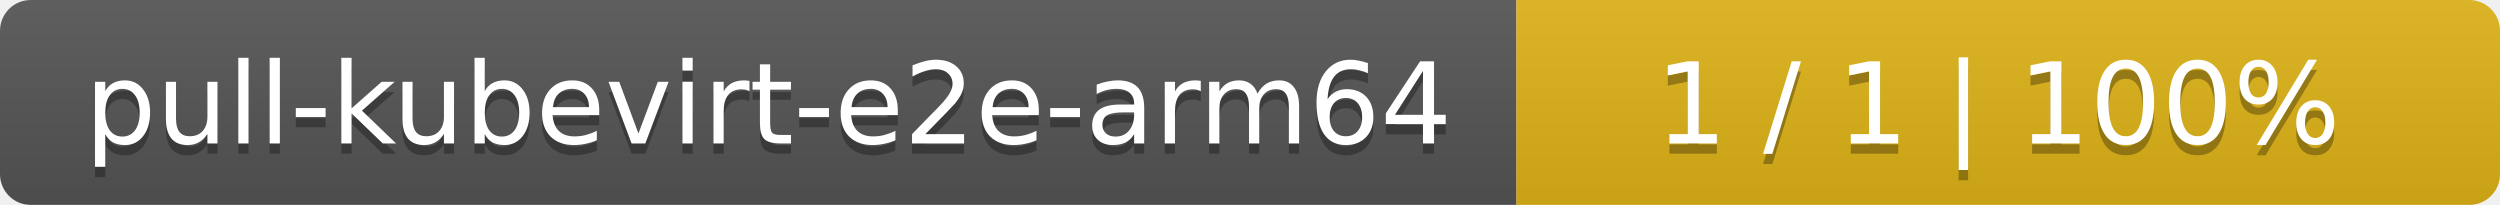
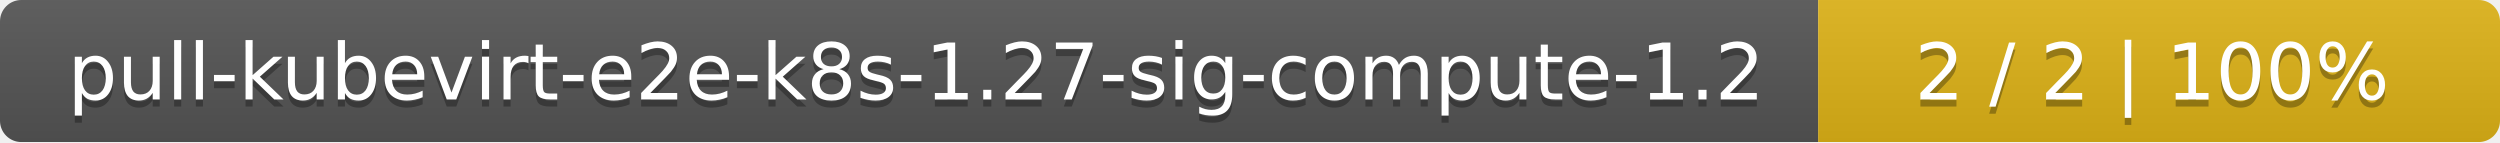
- <svg xmlns="http://www.w3.org/2000/svg" width="244" height="20">
+ <svg xmlns="http://www.w3.org/2000/svg" width="352" height="20">
  <linearGradient id="smooth" x2="0" y2="100%">
    <stop offset="0" stop-color="#bbb" stop-opacity=".1" />
    <stop offset="1" stop-opacity=".1" />
  </linearGradient>
  <mask id="round">
-     <rect width="244" height="20" rx="3" fill="#fff" />
+     <rect width="352" height="20" rx="3" fill="#fff" />
  </mask>
  <g mask="url(#round)">
-     <rect width="148" height="20" fill="#555" />
-     <rect x="148" width="96" height="20" fill="#dfb317" />
-     <rect width="244" height="20" fill="url(#smooth)" />
+     <rect width="256" height="20" fill="#555" />
+     <rect x="256" width="96" height="20" fill="#dfb317" />
+     <rect width="352" height="20" fill="url(#smooth)" />
  </g>
  <g fill="#fff" text-anchor="middle" font-family="DejaVu Sans,Verdana,Geneva,sans-serif" font-size="11">
-     <text x="75" y="15" fill="#010101" fill-opacity=".3">pull-kubevirt-e2e-arm64</text>
-     <text x="75" y="14">pull-kubevirt-e2e-arm64</text>
-     <text x="195" y="15" fill="#010101" fill-opacity=".3">1 / 1    |    100%</text>
-     <text x="195" y="14">1 / 1    |    100%</text>
+     <text x="129" y="15" fill="#010101" fill-opacity=".3">pull-kubevirt-e2e-k8s-1.27-sig-compute-1.2</text>
+     <text x="129" y="14">pull-kubevirt-e2e-k8s-1.27-sig-compute-1.2</text>
+     <text x="303" y="15" fill="#010101" fill-opacity=".3">2 / 2    |    100%</text>
+     <text x="303" y="14">2 / 2    |    100%</text>
  </g>
</svg>
